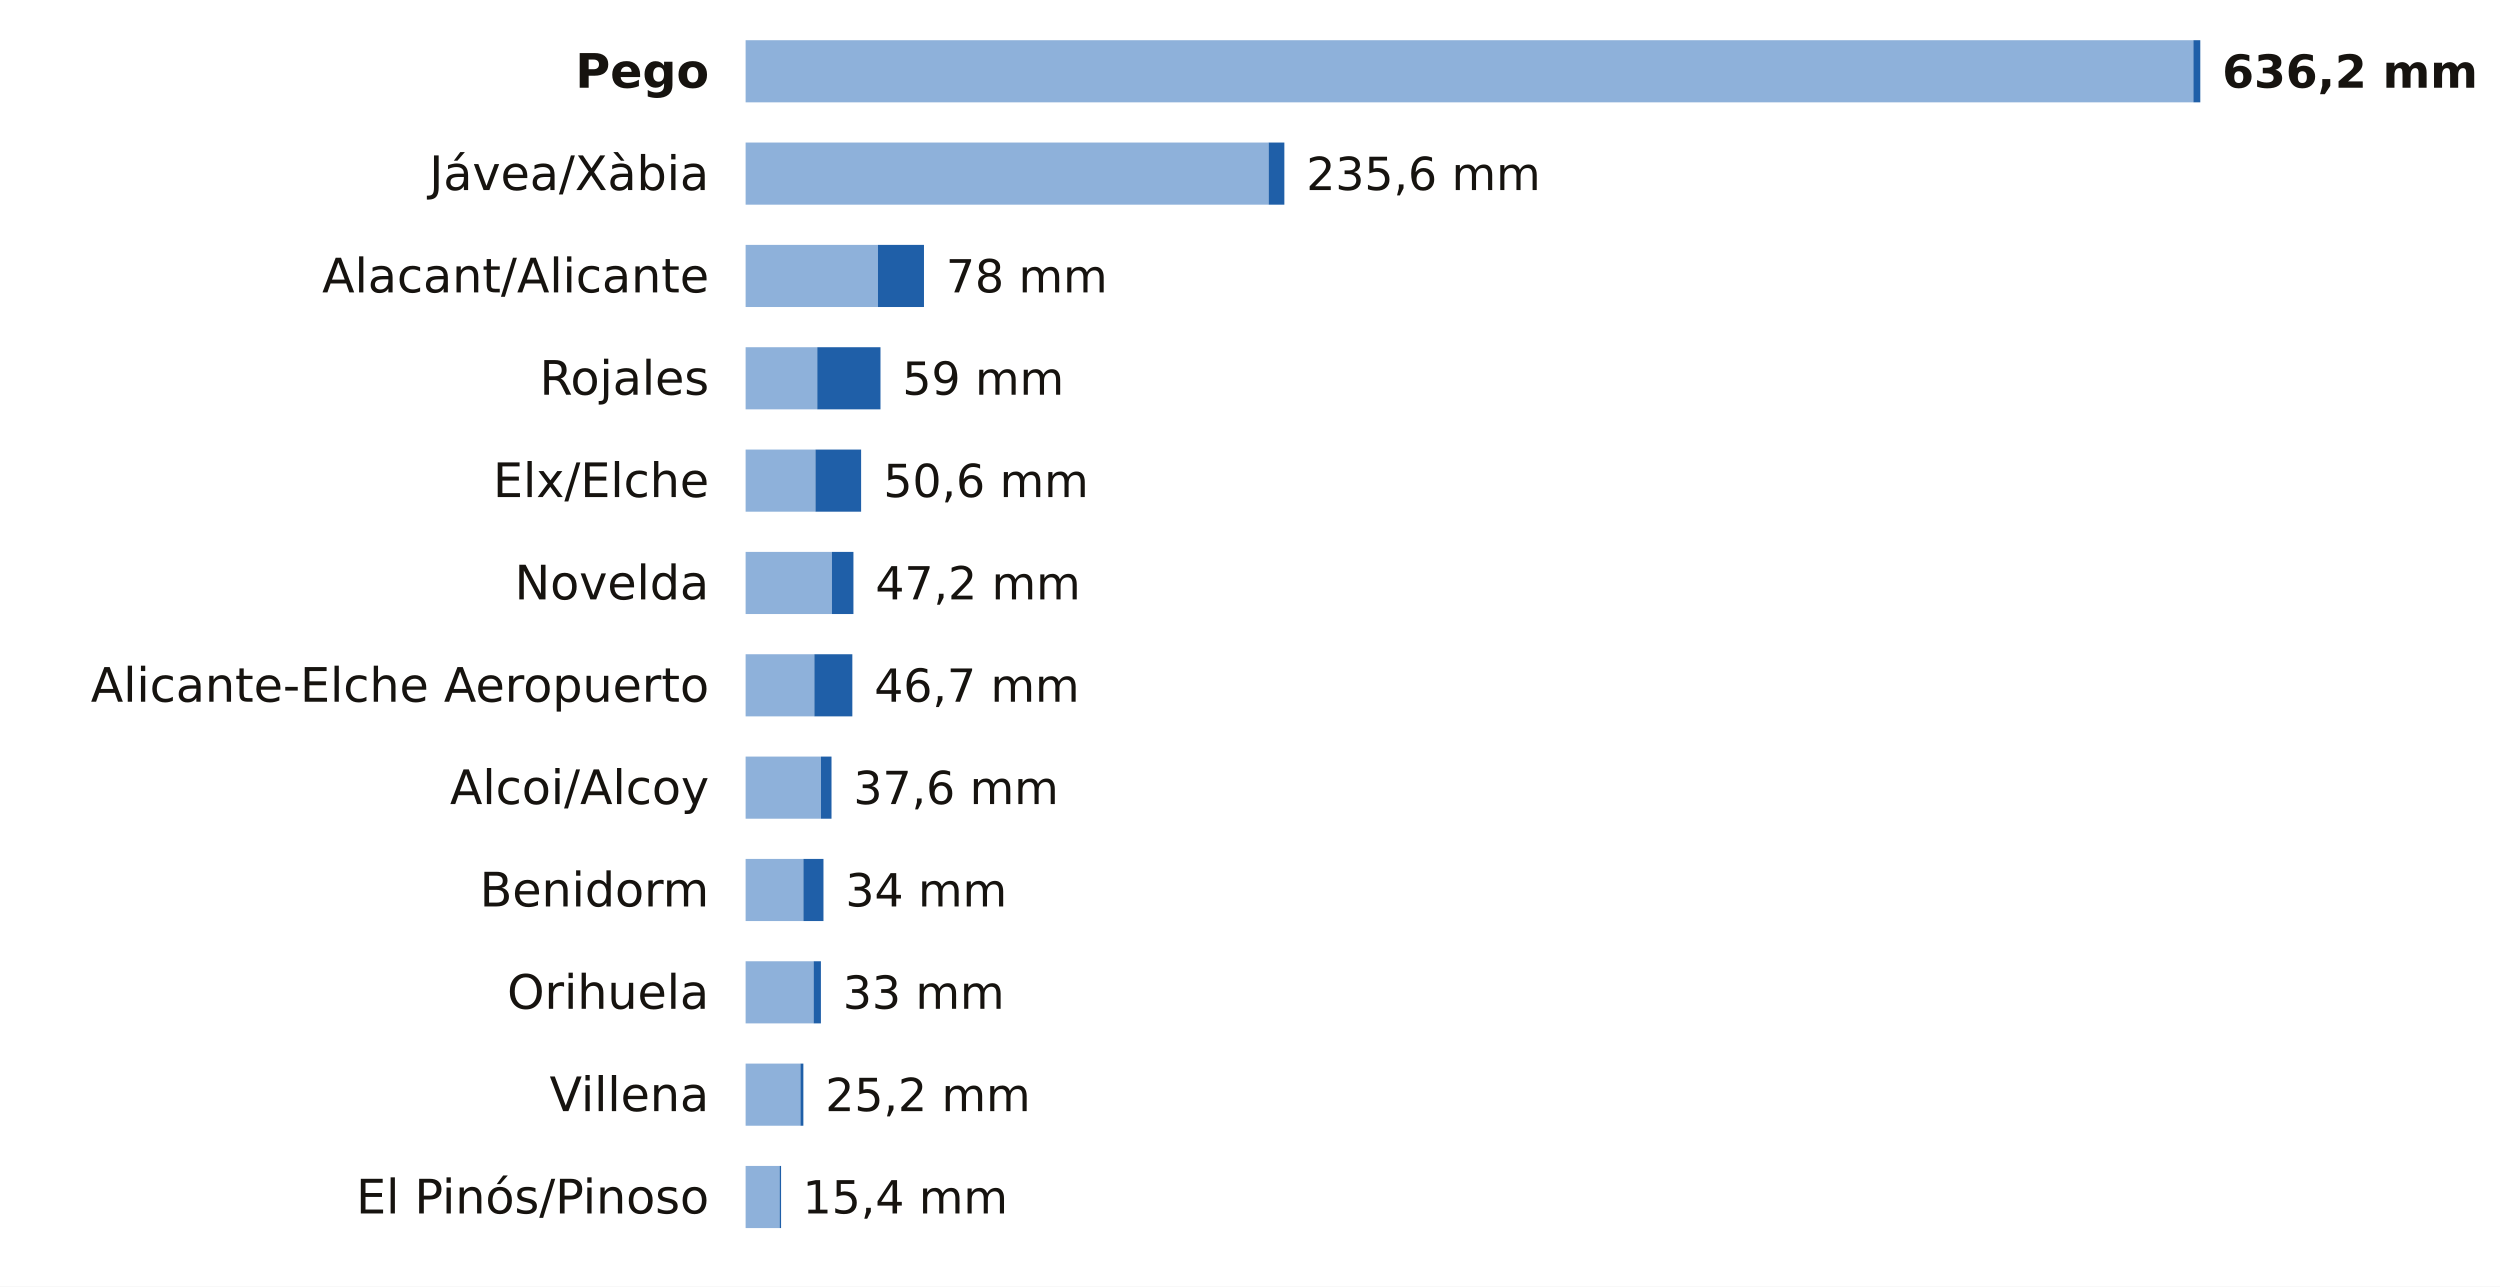
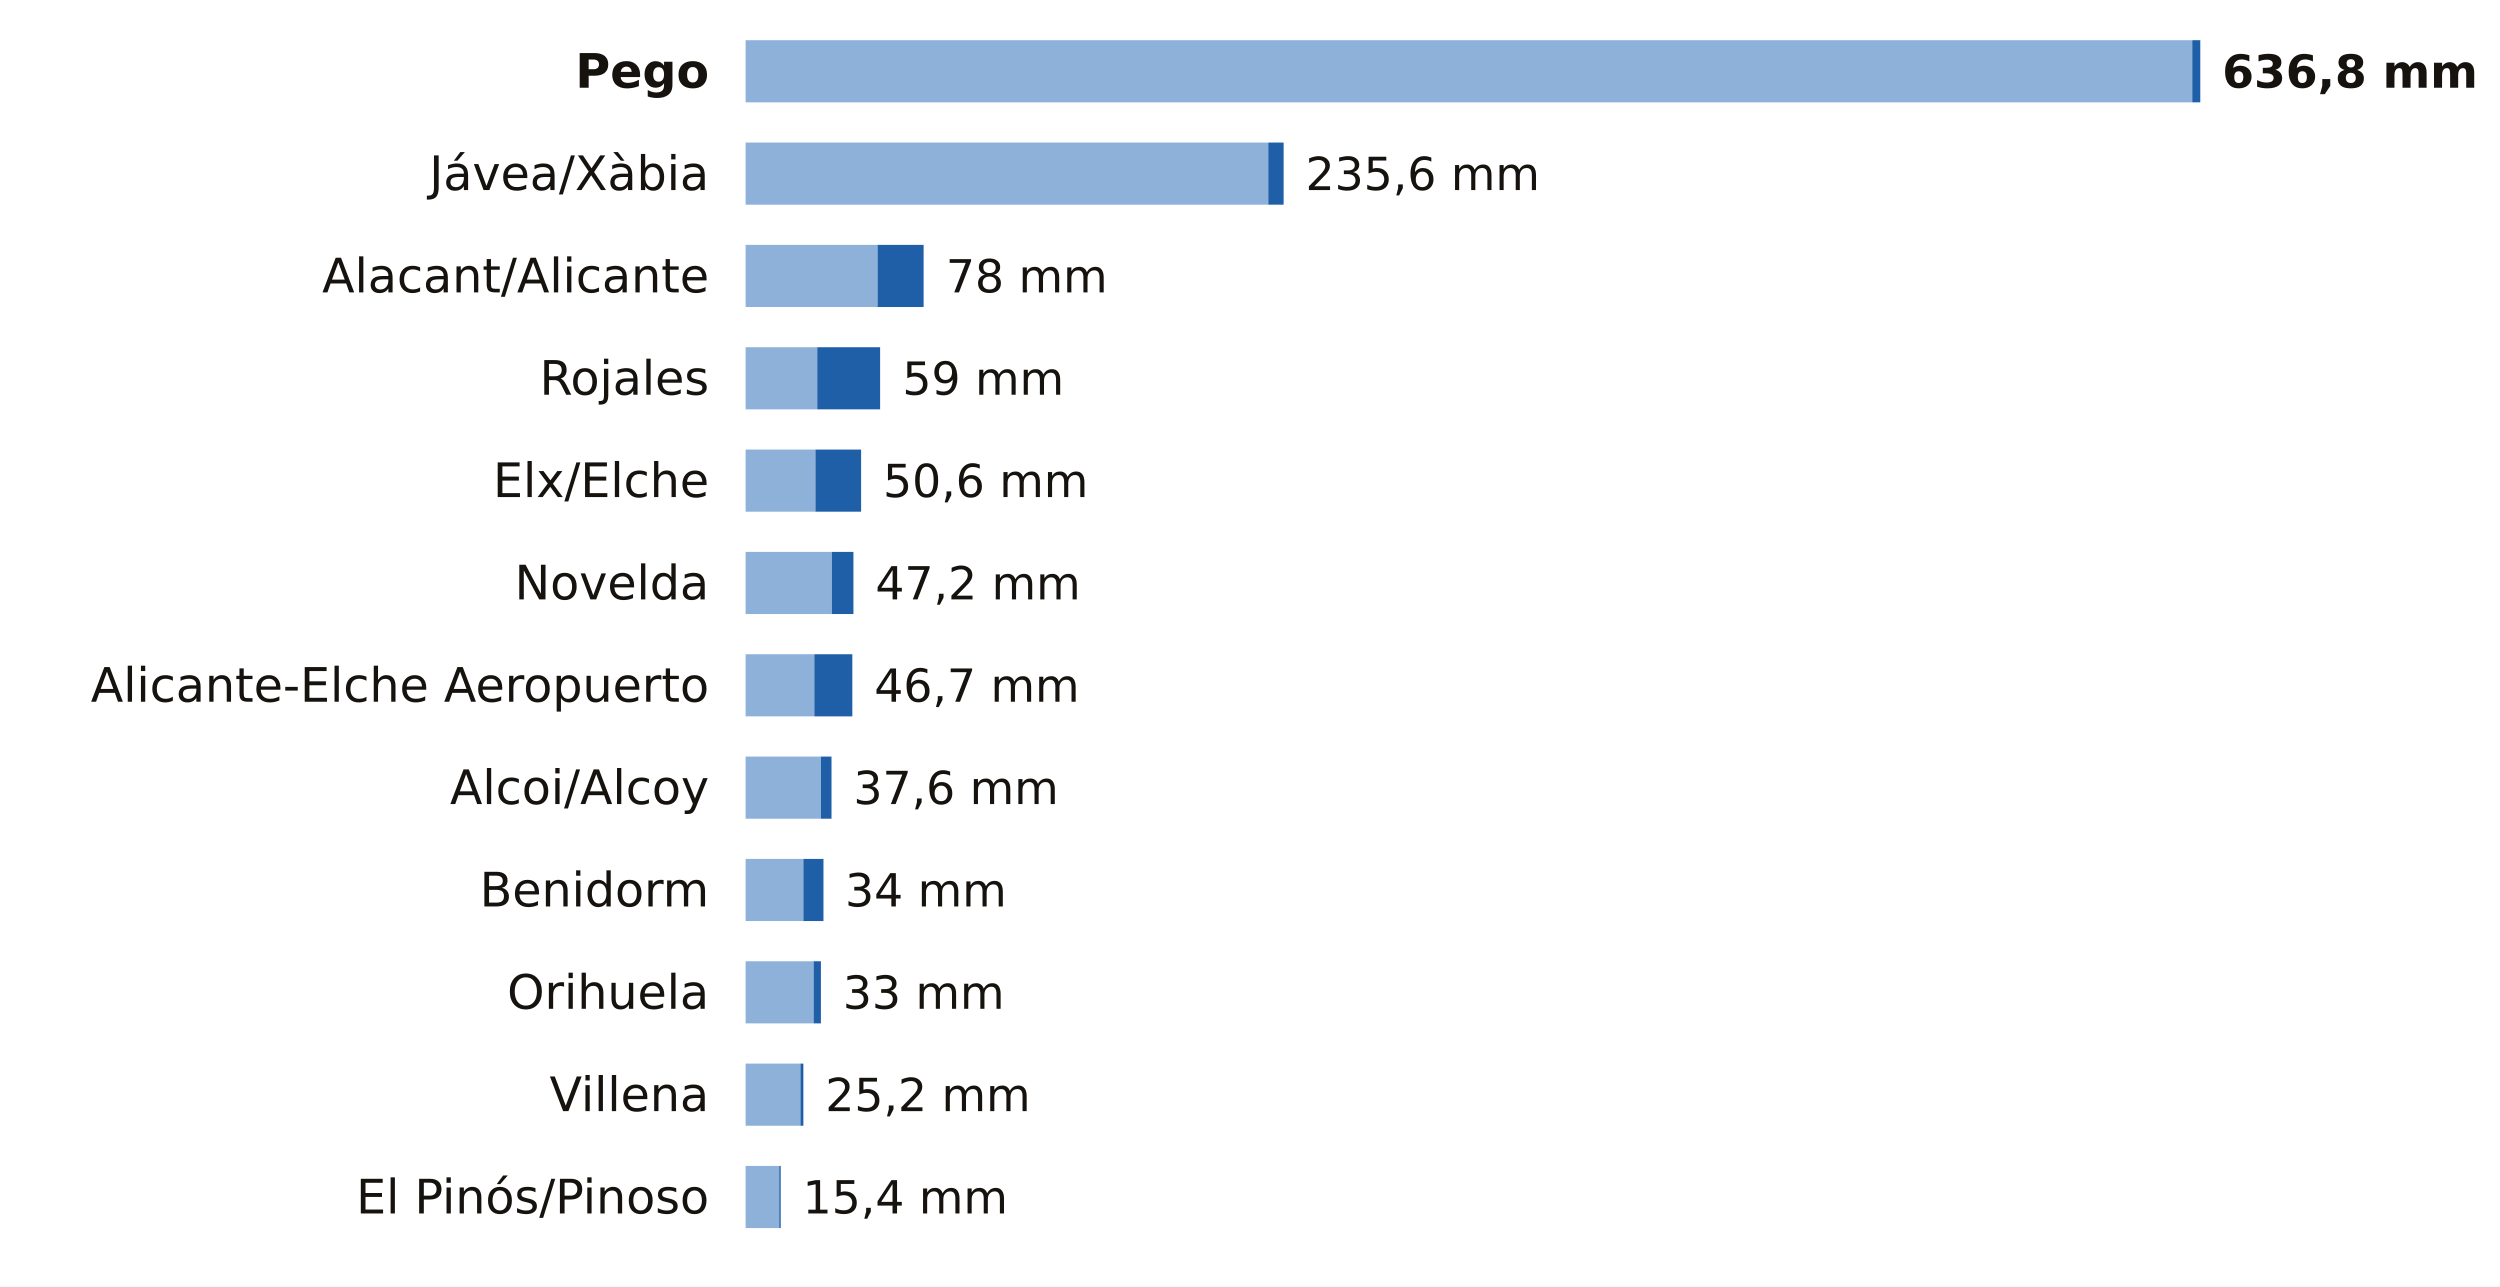
<svg xmlns="http://www.w3.org/2000/svg" viewBox="0 0 684 352" width="684" height="352" role="img" aria-label="La lluvia de los últimos 7 días en las estaciones de AEMET de Alicante">
  <rect width="684" height="352" fill="#FFFFFF" />
  <text x="194.0" y="24.0" font-size="13" fill="#16130F" text-anchor="end" font-weight="600" font-family="Public Sans, DejaVu Sans, Arial, sans-serif">Pego</text>
-   <rect x="204" y="11" width="396.1" height="17" fill="#8EB1DA" />
-   <rect x="600.1" y="11" width="1.9" height="17" fill="#1F5FA8" />
-   <text x="608.0" y="24.0" font-size="12.5" fill="#16130F" text-anchor="start" font-weight="700" font-family="Public Sans, DejaVu Sans, Arial, sans-serif">636,2 mm</text>
+   <rect x="204" y="11" width="395.8" height="17" fill="#8EB1DA" />
+   <rect x="599.8" y="11" width="2.2" height="17" fill="#1F5FA8" />
+   <text x="608.0" y="24.0" font-size="12.5" fill="#16130F" text-anchor="start" font-weight="700" font-family="Public Sans, DejaVu Sans, Arial, sans-serif">636,8 mm</text>
  <text x="194.0" y="52.0" font-size="13" fill="#16130F" text-anchor="end" font-weight="400" font-family="Public Sans, DejaVu Sans, Arial, sans-serif">Jávea/Xàbia</text>
-   <rect x="204" y="39" width="143.1" height="17" fill="#8EB1DA" />
-   <rect x="347.1" y="39" width="4.3" height="17" fill="#1F5FA8" />
-   <text x="357.4" y="52.0" font-size="12.5" fill="#16130F" text-anchor="start" font-weight="500" font-family="Public Sans, DejaVu Sans, Arial, sans-serif">235,6 mm</text>
+   <rect x="204" y="39" width="143.0" height="17" fill="#8EB1DA" />
+   <rect x="347.0" y="39" width="4.2" height="17" fill="#1F5FA8" />
+   <text x="357.2" y="52.0" font-size="12.5" fill="#16130F" text-anchor="start" font-weight="500" font-family="Public Sans, DejaVu Sans, Arial, sans-serif">235,6 mm</text>
  <text x="194.0" y="80.0" font-size="13" fill="#16130F" text-anchor="end" font-weight="400" font-family="Public Sans, DejaVu Sans, Arial, sans-serif">Alacant/Alicante</text>
-   <rect x="204" y="67" width="36.2" height="17" fill="#8EB1DA" />
-   <rect x="240.2" y="67" width="12.6" height="17" fill="#1F5FA8" />
+   <rect x="204" y="67" width="36.1" height="17" fill="#8EB1DA" />
+   <rect x="240.1" y="67" width="12.6" height="17" fill="#1F5FA8" />
  <text x="258.8" y="80.0" font-size="12.5" fill="#16130F" text-anchor="start" font-weight="500" font-family="Public Sans, DejaVu Sans, Arial, sans-serif">78 mm</text>
  <text x="194.0" y="108.0" font-size="13" fill="#16130F" text-anchor="end" font-weight="400" font-family="Public Sans, DejaVu Sans, Arial, sans-serif">Rojales</text>
  <rect x="204" y="95" width="19.6" height="17" fill="#8EB1DA" />
-   <rect x="223.6" y="95" width="17.3" height="17" fill="#1F5FA8" />
+   <rect x="223.6" y="95" width="17.2" height="17" fill="#1F5FA8" />
  <text x="246.9" y="108.0" font-size="12.5" fill="#16130F" text-anchor="start" font-weight="500" font-family="Public Sans, DejaVu Sans, Arial, sans-serif">59 mm</text>
  <text x="194.0" y="136.0" font-size="13" fill="#16130F" text-anchor="end" font-weight="400" font-family="Public Sans, DejaVu Sans, Arial, sans-serif">Elx/Elche</text>
  <rect x="204" y="123" width="19.1" height="17" fill="#8EB1DA" />
  <rect x="223.1" y="123" width="12.5" height="17" fill="#1F5FA8" />
-   <text x="241.7" y="136.0" font-size="12.5" fill="#16130F" text-anchor="start" font-weight="500" font-family="Public Sans, DejaVu Sans, Arial, sans-serif">50,6 mm</text>
+   <text x="241.6" y="136.0" font-size="12.5" fill="#16130F" text-anchor="start" font-weight="500" font-family="Public Sans, DejaVu Sans, Arial, sans-serif">50,6 mm</text>
  <text x="194.0" y="164.0" font-size="13" fill="#16130F" text-anchor="end" font-weight="400" font-family="Public Sans, DejaVu Sans, Arial, sans-serif">Novelda</text>
  <rect x="204" y="151" width="23.6" height="17" fill="#8EB1DA" />
  <rect x="227.6" y="151" width="5.9" height="17" fill="#1F5FA8" />
  <text x="239.5" y="164.0" font-size="12.5" fill="#16130F" text-anchor="start" font-weight="500" font-family="Public Sans, DejaVu Sans, Arial, sans-serif">47,2 mm</text>
  <text x="194.0" y="192.0" font-size="13" fill="#16130F" text-anchor="end" font-weight="400" font-family="Public Sans, DejaVu Sans, Arial, sans-serif">Alicante-Elche Aeropuerto</text>
  <rect x="204" y="179" width="18.8" height="17" fill="#8EB1DA" />
  <rect x="222.8" y="179" width="10.4" height="17" fill="#1F5FA8" />
  <text x="239.2" y="192.0" font-size="12.5" fill="#16130F" text-anchor="start" font-weight="500" font-family="Public Sans, DejaVu Sans, Arial, sans-serif">46,7 mm</text>
  <text x="194.0" y="220.0" font-size="13" fill="#16130F" text-anchor="end" font-weight="400" font-family="Public Sans, DejaVu Sans, Arial, sans-serif">Alcoi/Alcoy</text>
  <rect x="204" y="207" width="20.6" height="17" fill="#8EB1DA" />
  <rect x="224.6" y="207" width="2.9" height="17" fill="#1F5FA8" />
  <text x="233.5" y="220.0" font-size="12.5" fill="#16130F" text-anchor="start" font-weight="500" font-family="Public Sans, DejaVu Sans, Arial, sans-serif">37,6 mm</text>
  <text x="194.0" y="248.0" font-size="13" fill="#16130F" text-anchor="end" font-weight="400" font-family="Public Sans, DejaVu Sans, Arial, sans-serif">Benidorm</text>
  <rect x="204" y="235" width="15.8" height="17" fill="#8EB1DA" />
  <rect x="219.8" y="235" width="5.5" height="17" fill="#1F5FA8" />
-   <text x="231.3" y="248.0" font-size="12.5" fill="#16130F" text-anchor="start" font-weight="500" font-family="Public Sans, DejaVu Sans, Arial, sans-serif">34 mm</text>
+   <text x="231.2" y="248.0" font-size="12.5" fill="#16130F" text-anchor="start" font-weight="500" font-family="Public Sans, DejaVu Sans, Arial, sans-serif">34 mm</text>
  <text x="194.0" y="276.0" font-size="13" fill="#16130F" text-anchor="end" font-weight="400" font-family="Public Sans, DejaVu Sans, Arial, sans-serif">Orihuela</text>
  <rect x="204" y="263" width="18.6" height="17" fill="#8EB1DA" />
  <rect x="222.6" y="263" width="2.0" height="17" fill="#1F5FA8" />
  <text x="230.6" y="276.0" font-size="12.5" fill="#16130F" text-anchor="start" font-weight="500" font-family="Public Sans, DejaVu Sans, Arial, sans-serif">33 mm</text>
  <text x="194.0" y="304.0" font-size="13" fill="#16130F" text-anchor="end" font-weight="400" font-family="Public Sans, DejaVu Sans, Arial, sans-serif">Villena</text>
  <rect x="204" y="291" width="15.0" height="17" fill="#8EB1DA" />
  <rect x="219.0" y="291" width="0.8" height="17" fill="#1F5FA8" />
  <text x="225.8" y="304.0" font-size="12.5" fill="#16130F" text-anchor="start" font-weight="500" font-family="Public Sans, DejaVu Sans, Arial, sans-serif">25,2 mm</text>
  <text x="194.0" y="332.0" font-size="13" fill="#16130F" text-anchor="end" font-weight="400" font-family="Public Sans, DejaVu Sans, Arial, sans-serif">El Pinós/Pinoso</text>
-   <rect x="204" y="319" width="9.3" height="17" fill="#8EB1DA" />
-   <rect x="213.3" y="319" width="0.4" height="17" fill="#1F5FA8" />
+   <rect x="204" y="319" width="9.2" height="17" fill="#8EB1DA" />
+   <rect x="213.2" y="319" width="0.4" height="17" fill="#1F5FA8" />
  <text x="219.6" y="332.0" font-size="12.5" fill="#16130F" text-anchor="start" font-weight="500" font-family="Public Sans, DejaVu Sans, Arial, sans-serif">15,4 mm</text>
</svg>
